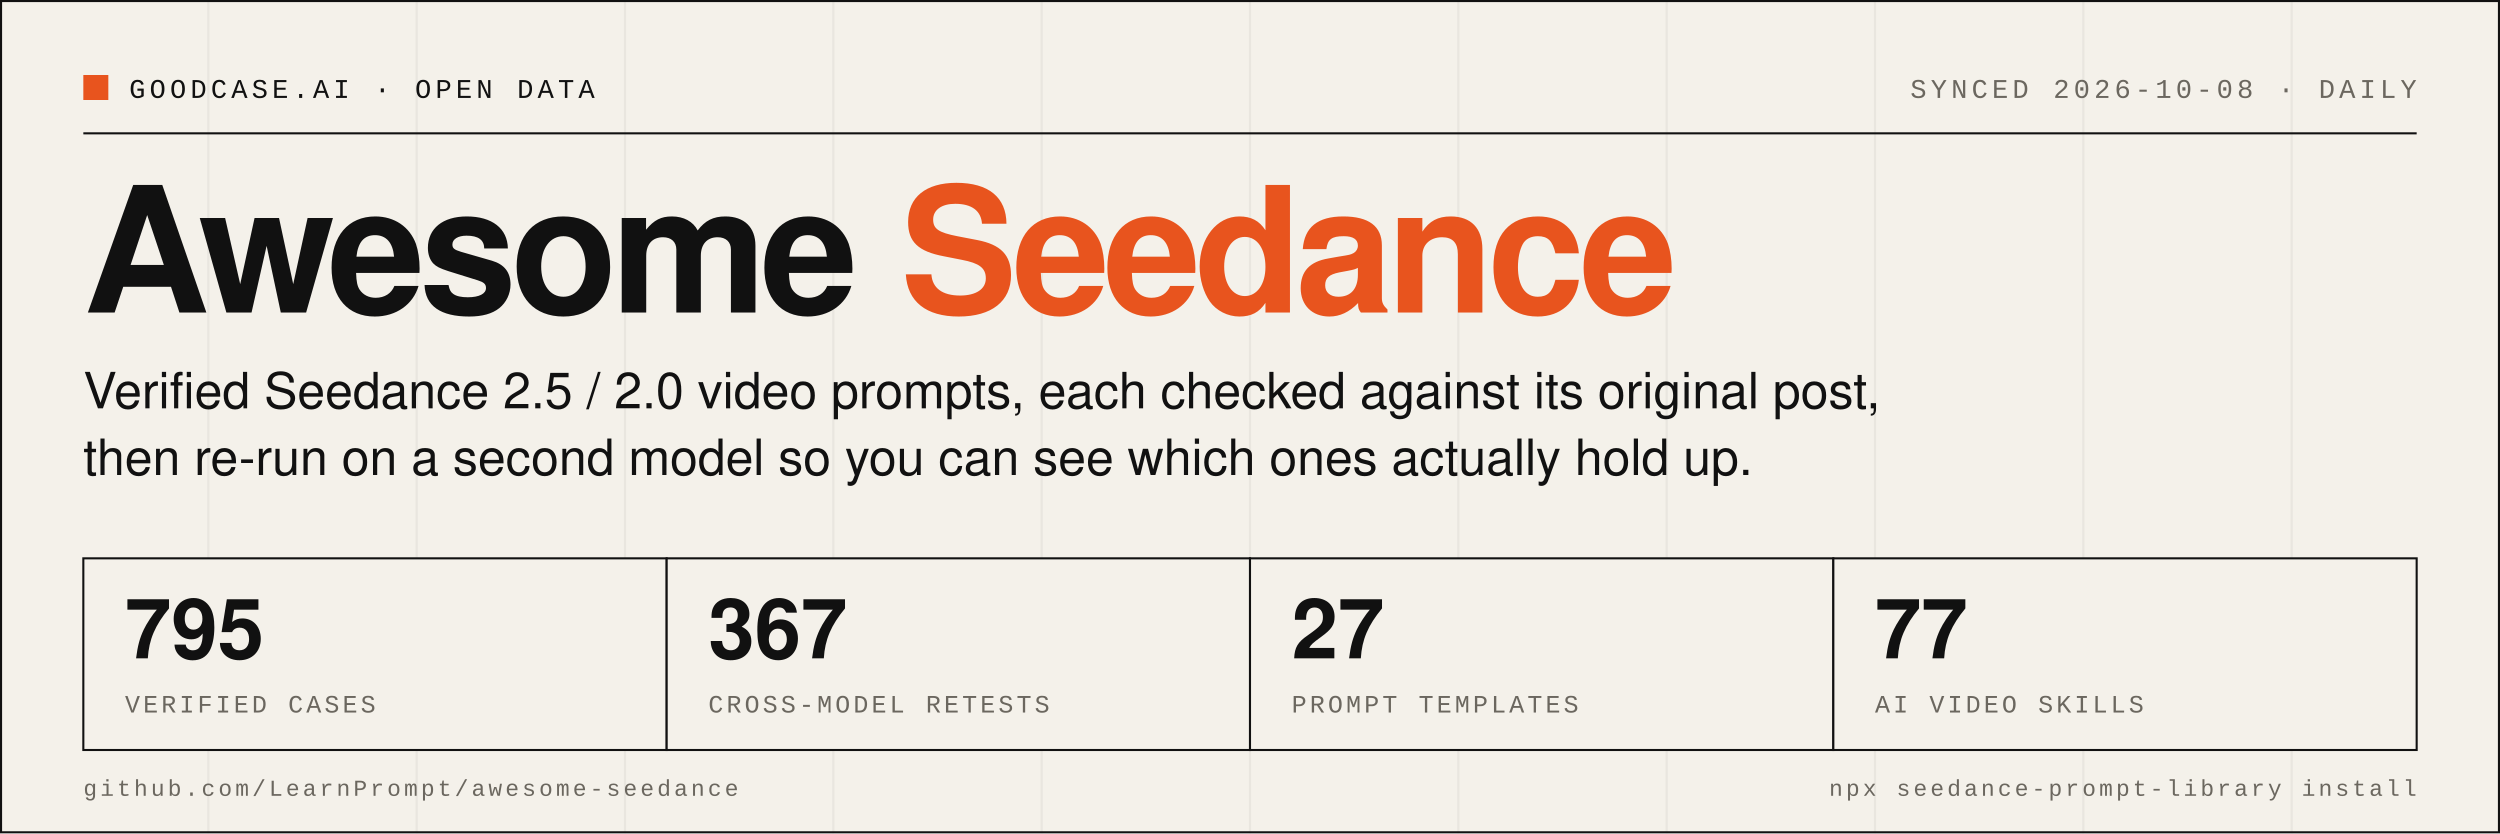
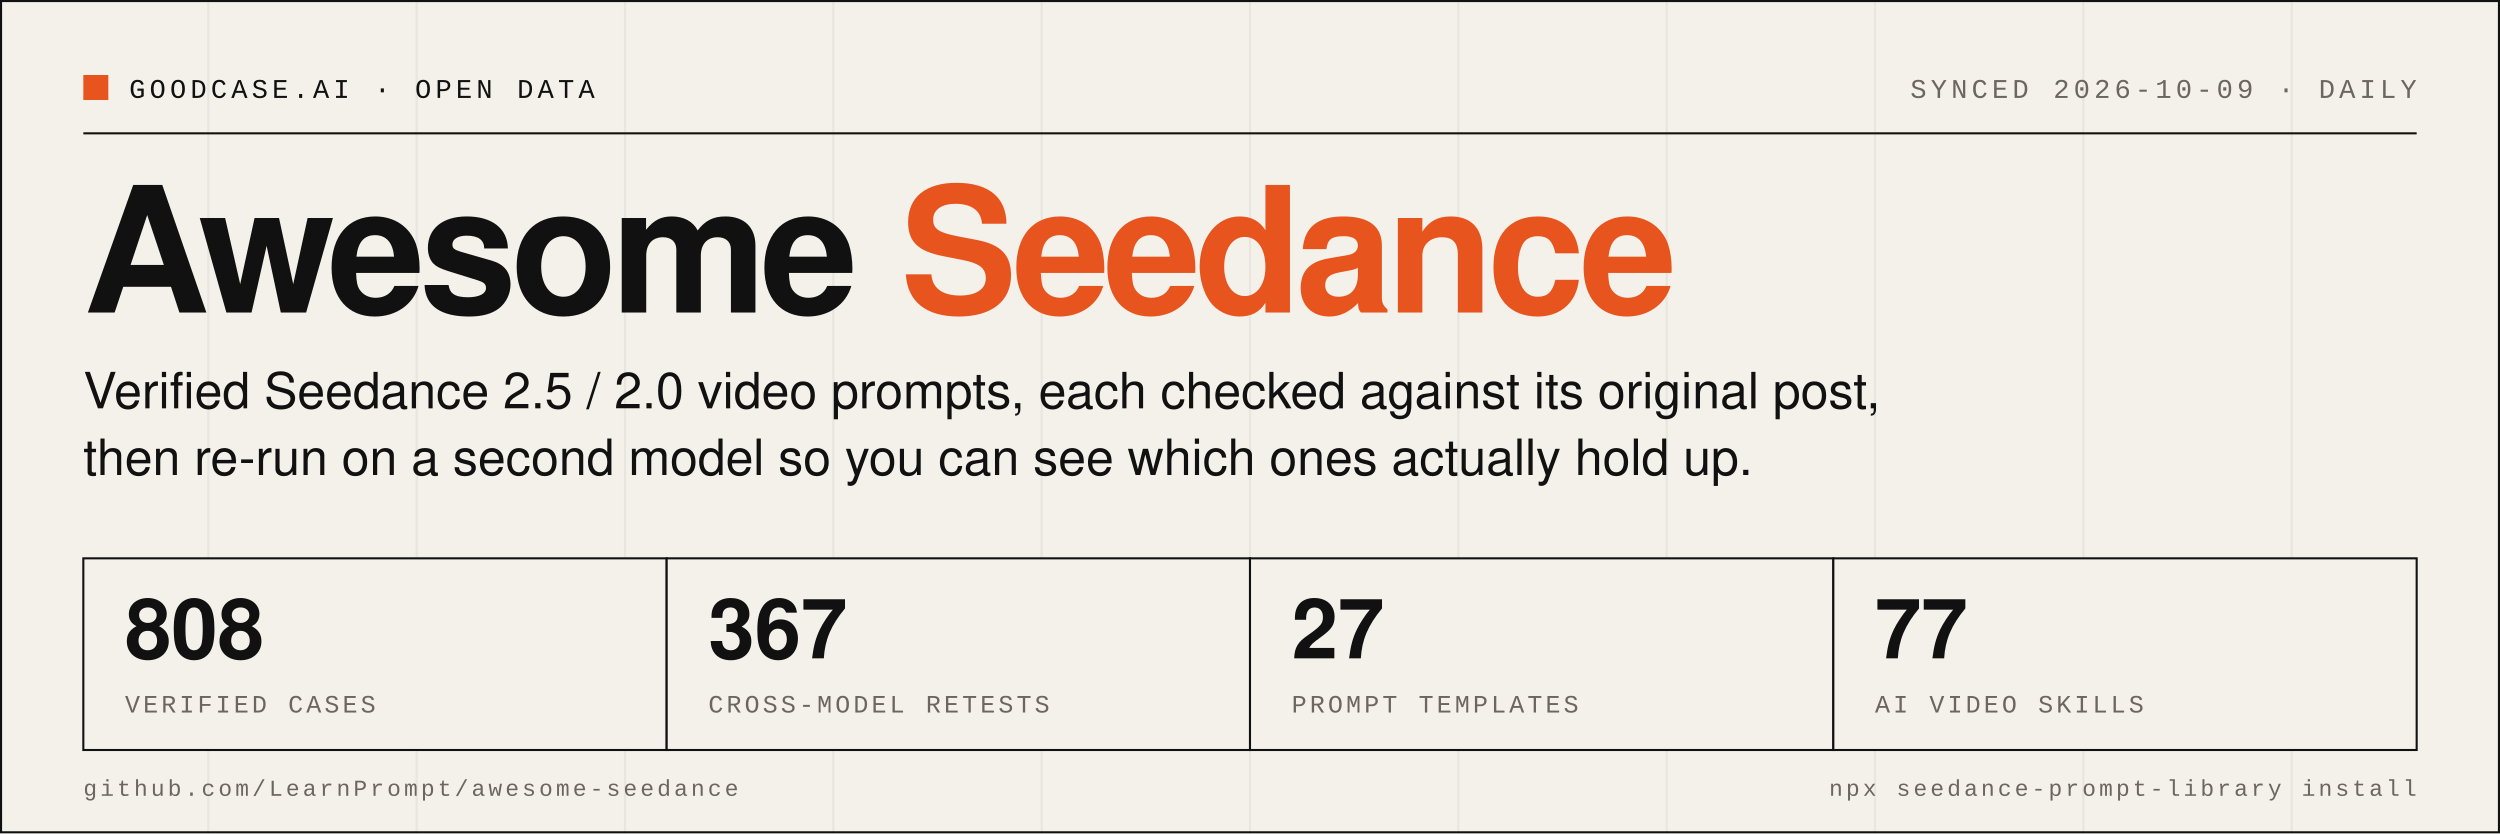
- <svg xmlns="http://www.w3.org/2000/svg" width="1200" height="400" viewBox="0 0 1200 400" role="img" aria-label="Awesome Seedance: 795 verified cases, 367 cross-model retests, 27 prompt templates, 77 AI video skills">
+ <svg xmlns="http://www.w3.org/2000/svg" width="1200" height="400" viewBox="0 0 1200 400" role="img" aria-label="Awesome Seedance: 808 verified cases, 367 cross-model retests, 27 prompt templates, 77 AI video skills">
  <rect width="1200" height="400" fill="#F4F1EA" />
  <line x1="0" y1="0" x2="0" y2="400" stroke="#111111" stroke-opacity="0.05" stroke-width="1" />
  <line x1="100" y1="0" x2="100" y2="400" stroke="#111111" stroke-opacity="0.05" stroke-width="1" />
  <line x1="200" y1="0" x2="200" y2="400" stroke="#111111" stroke-opacity="0.05" stroke-width="1" />
  <line x1="300" y1="0" x2="300" y2="400" stroke="#111111" stroke-opacity="0.05" stroke-width="1" />
  <line x1="400" y1="0" x2="400" y2="400" stroke="#111111" stroke-opacity="0.05" stroke-width="1" />
  <line x1="500" y1="0" x2="500" y2="400" stroke="#111111" stroke-opacity="0.05" stroke-width="1" />
  <line x1="600" y1="0" x2="600" y2="400" stroke="#111111" stroke-opacity="0.05" stroke-width="1" />
  <line x1="700" y1="0" x2="700" y2="400" stroke="#111111" stroke-opacity="0.05" stroke-width="1" />
  <line x1="800" y1="0" x2="800" y2="400" stroke="#111111" stroke-opacity="0.05" stroke-width="1" />
  <line x1="900" y1="0" x2="900" y2="400" stroke="#111111" stroke-opacity="0.05" stroke-width="1" />
  <line x1="1000" y1="0" x2="1000" y2="400" stroke="#111111" stroke-opacity="0.05" stroke-width="1" />
  <line x1="1100" y1="0" x2="1100" y2="400" stroke="#111111" stroke-opacity="0.05" stroke-width="1" />
  <rect x="0.5" y="0.5" width="1199" height="399" fill="none" stroke="#111111" stroke-width="1" />
  <rect x="40" y="36" width="12" height="12" fill="#E8541E" />
  <text x="62" y="47" font-family="SFMono-Regular, Menlo, Consolas, 'Liberation Mono', monospace" font-size="13" letter-spacing="2" fill="#111111">GOODCASE.AI · OPEN DATA</text>
-   <text x="1160" y="47" text-anchor="end" font-family="SFMono-Regular, Menlo, Consolas, 'Liberation Mono', monospace" font-size="13" letter-spacing="2" fill="#6B675F">SYNCED 2026-10-08 · DAILY</text>
+   <text x="1160" y="47" text-anchor="end" font-family="SFMono-Regular, Menlo, Consolas, 'Liberation Mono', monospace" font-size="13" letter-spacing="2" fill="#6B675F">SYNCED 2026-10-09 · DAILY</text>
  <line x1="40" y1="64" x2="1160" y2="64" stroke="#111111" stroke-width="1" />
  <text x="40" y="150" font-family="Helvetica Neue, Helvetica, Arial, 'PingFang SC', sans-serif" font-size="84" font-weight="800" letter-spacing="-3" fill="#111111">Awesome <tspan fill="#E8541E">Seedance</tspan>
  </text>
  <text x="40" y="196" font-family="Helvetica Neue, Helvetica, Arial, 'PingFang SC', sans-serif" font-size="24" fill="#111111">Verified Seedance 2.5 / 2.0 video prompts, each checked against its original post,</text>
  <text x="40" y="228" font-family="Helvetica Neue, Helvetica, Arial, 'PingFang SC', sans-serif" font-size="24" fill="#111111">then re-run on a second model so you can see which ones actually hold up.</text>
  <rect x="40" y="268" width="280" height="92" fill="#F4F1EA" stroke="#111111" stroke-width="1" />
-   <text x="60" y="316" font-family="Helvetica Neue, Helvetica, Arial, 'PingFang SC', sans-serif" font-size="40" font-weight="700" fill="#111111">795</text>
+   <text x="60" y="316" font-family="Helvetica Neue, Helvetica, Arial, 'PingFang SC', sans-serif" font-size="40" font-weight="700" fill="#111111">808</text>
  <text x="60" y="342" font-family="SFMono-Regular, Menlo, Consolas, 'Liberation Mono', monospace" font-size="12" letter-spacing="1.5" fill="#6B675F">VERIFIED CASES</text>
  <rect x="320" y="268" width="280" height="92" fill="#F4F1EA" stroke="#111111" stroke-width="1" />
  <text x="340" y="316" font-family="Helvetica Neue, Helvetica, Arial, 'PingFang SC', sans-serif" font-size="40" font-weight="700" fill="#111111">367</text>
  <text x="340" y="342" font-family="SFMono-Regular, Menlo, Consolas, 'Liberation Mono', monospace" font-size="12" letter-spacing="1.5" fill="#6B675F">CROSS-MODEL RETESTS</text>
  <rect x="600" y="268" width="280" height="92" fill="#F4F1EA" stroke="#111111" stroke-width="1" />
  <text x="620" y="316" font-family="Helvetica Neue, Helvetica, Arial, 'PingFang SC', sans-serif" font-size="40" font-weight="700" fill="#111111">27</text>
  <text x="620" y="342" font-family="SFMono-Regular, Menlo, Consolas, 'Liberation Mono', monospace" font-size="12" letter-spacing="1.5" fill="#6B675F">PROMPT TEMPLATES</text>
  <rect x="880" y="268" width="280" height="92" fill="#F4F1EA" stroke="#111111" stroke-width="1" />
  <text x="900" y="316" font-family="Helvetica Neue, Helvetica, Arial, 'PingFang SC', sans-serif" font-size="40" font-weight="700" fill="#111111">77</text>
  <text x="900" y="342" font-family="SFMono-Regular, Menlo, Consolas, 'Liberation Mono', monospace" font-size="12" letter-spacing="1.5" fill="#6B675F">AI VIDEO SKILLS</text>
  <text x="40" y="382" font-family="SFMono-Regular, Menlo, Consolas, 'Liberation Mono', monospace" font-size="11" letter-spacing="1.5" fill="#6B675F">github.com/LearnPrompt/awesome-seedance</text>
  <text x="1160" y="382" text-anchor="end" font-family="SFMono-Regular, Menlo, Consolas, 'Liberation Mono', monospace" font-size="11" letter-spacing="1.5" fill="#6B675F">npx seedance-prompt-library install</text>
</svg>
